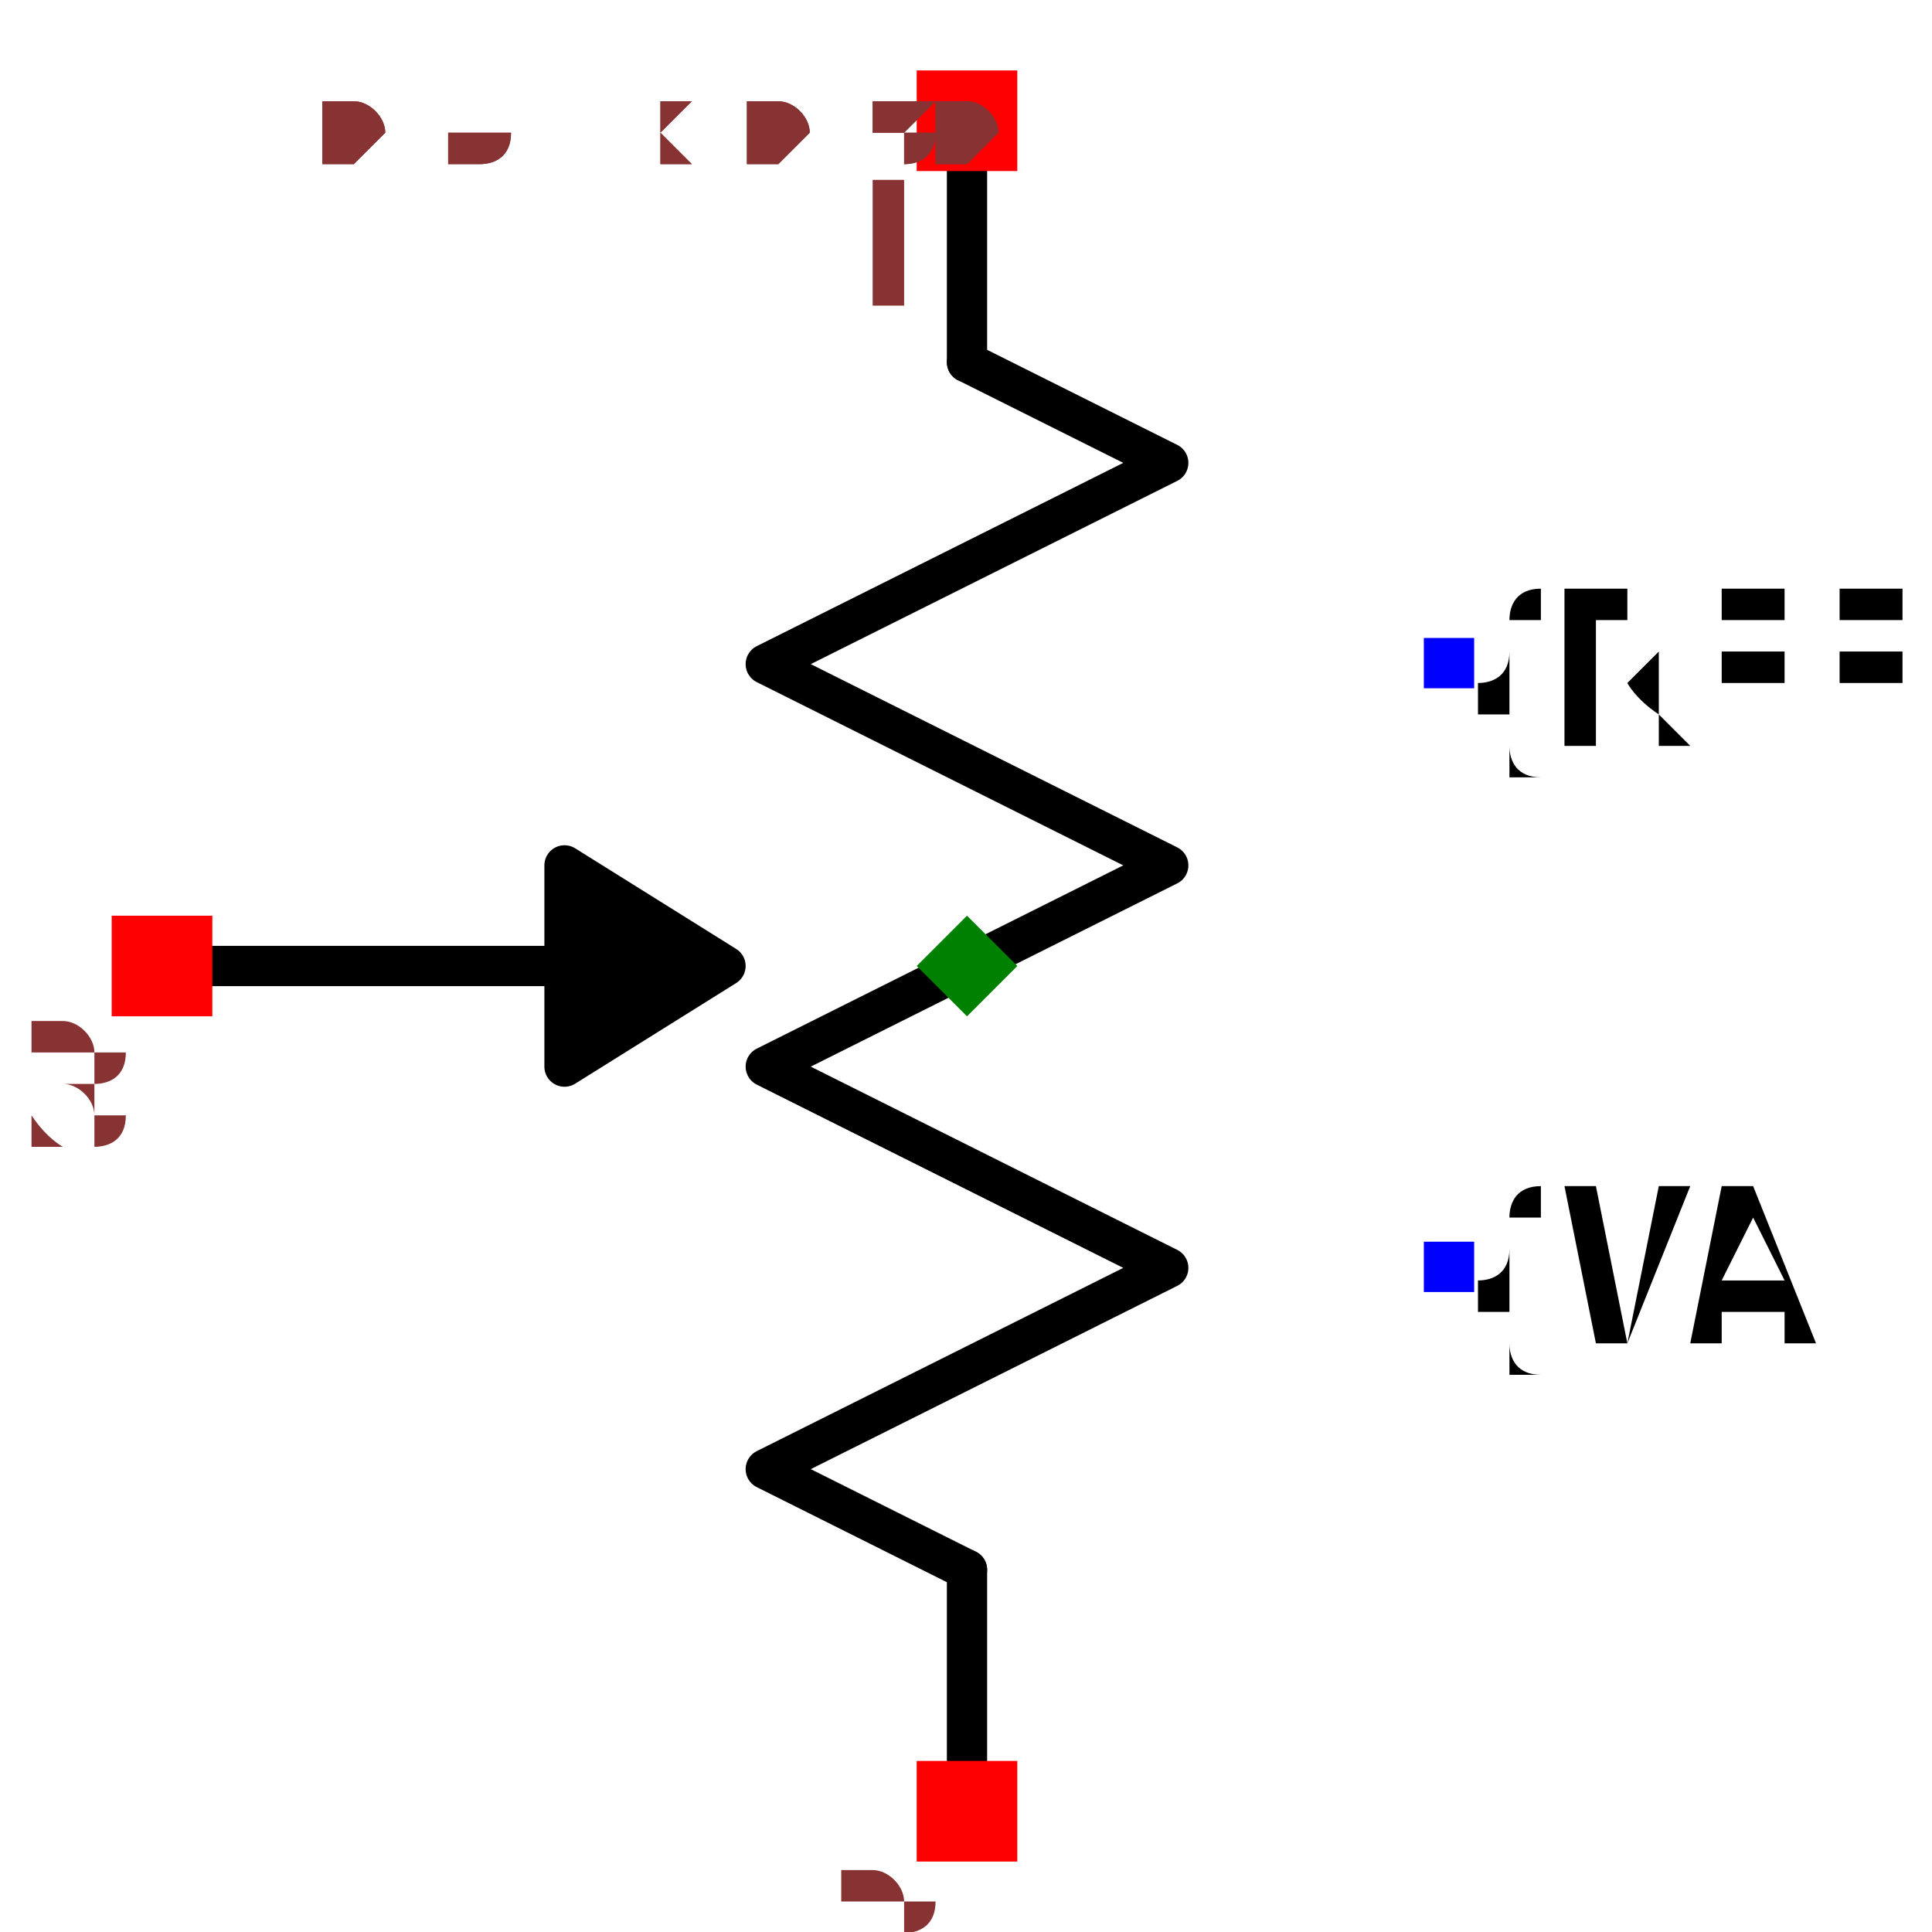
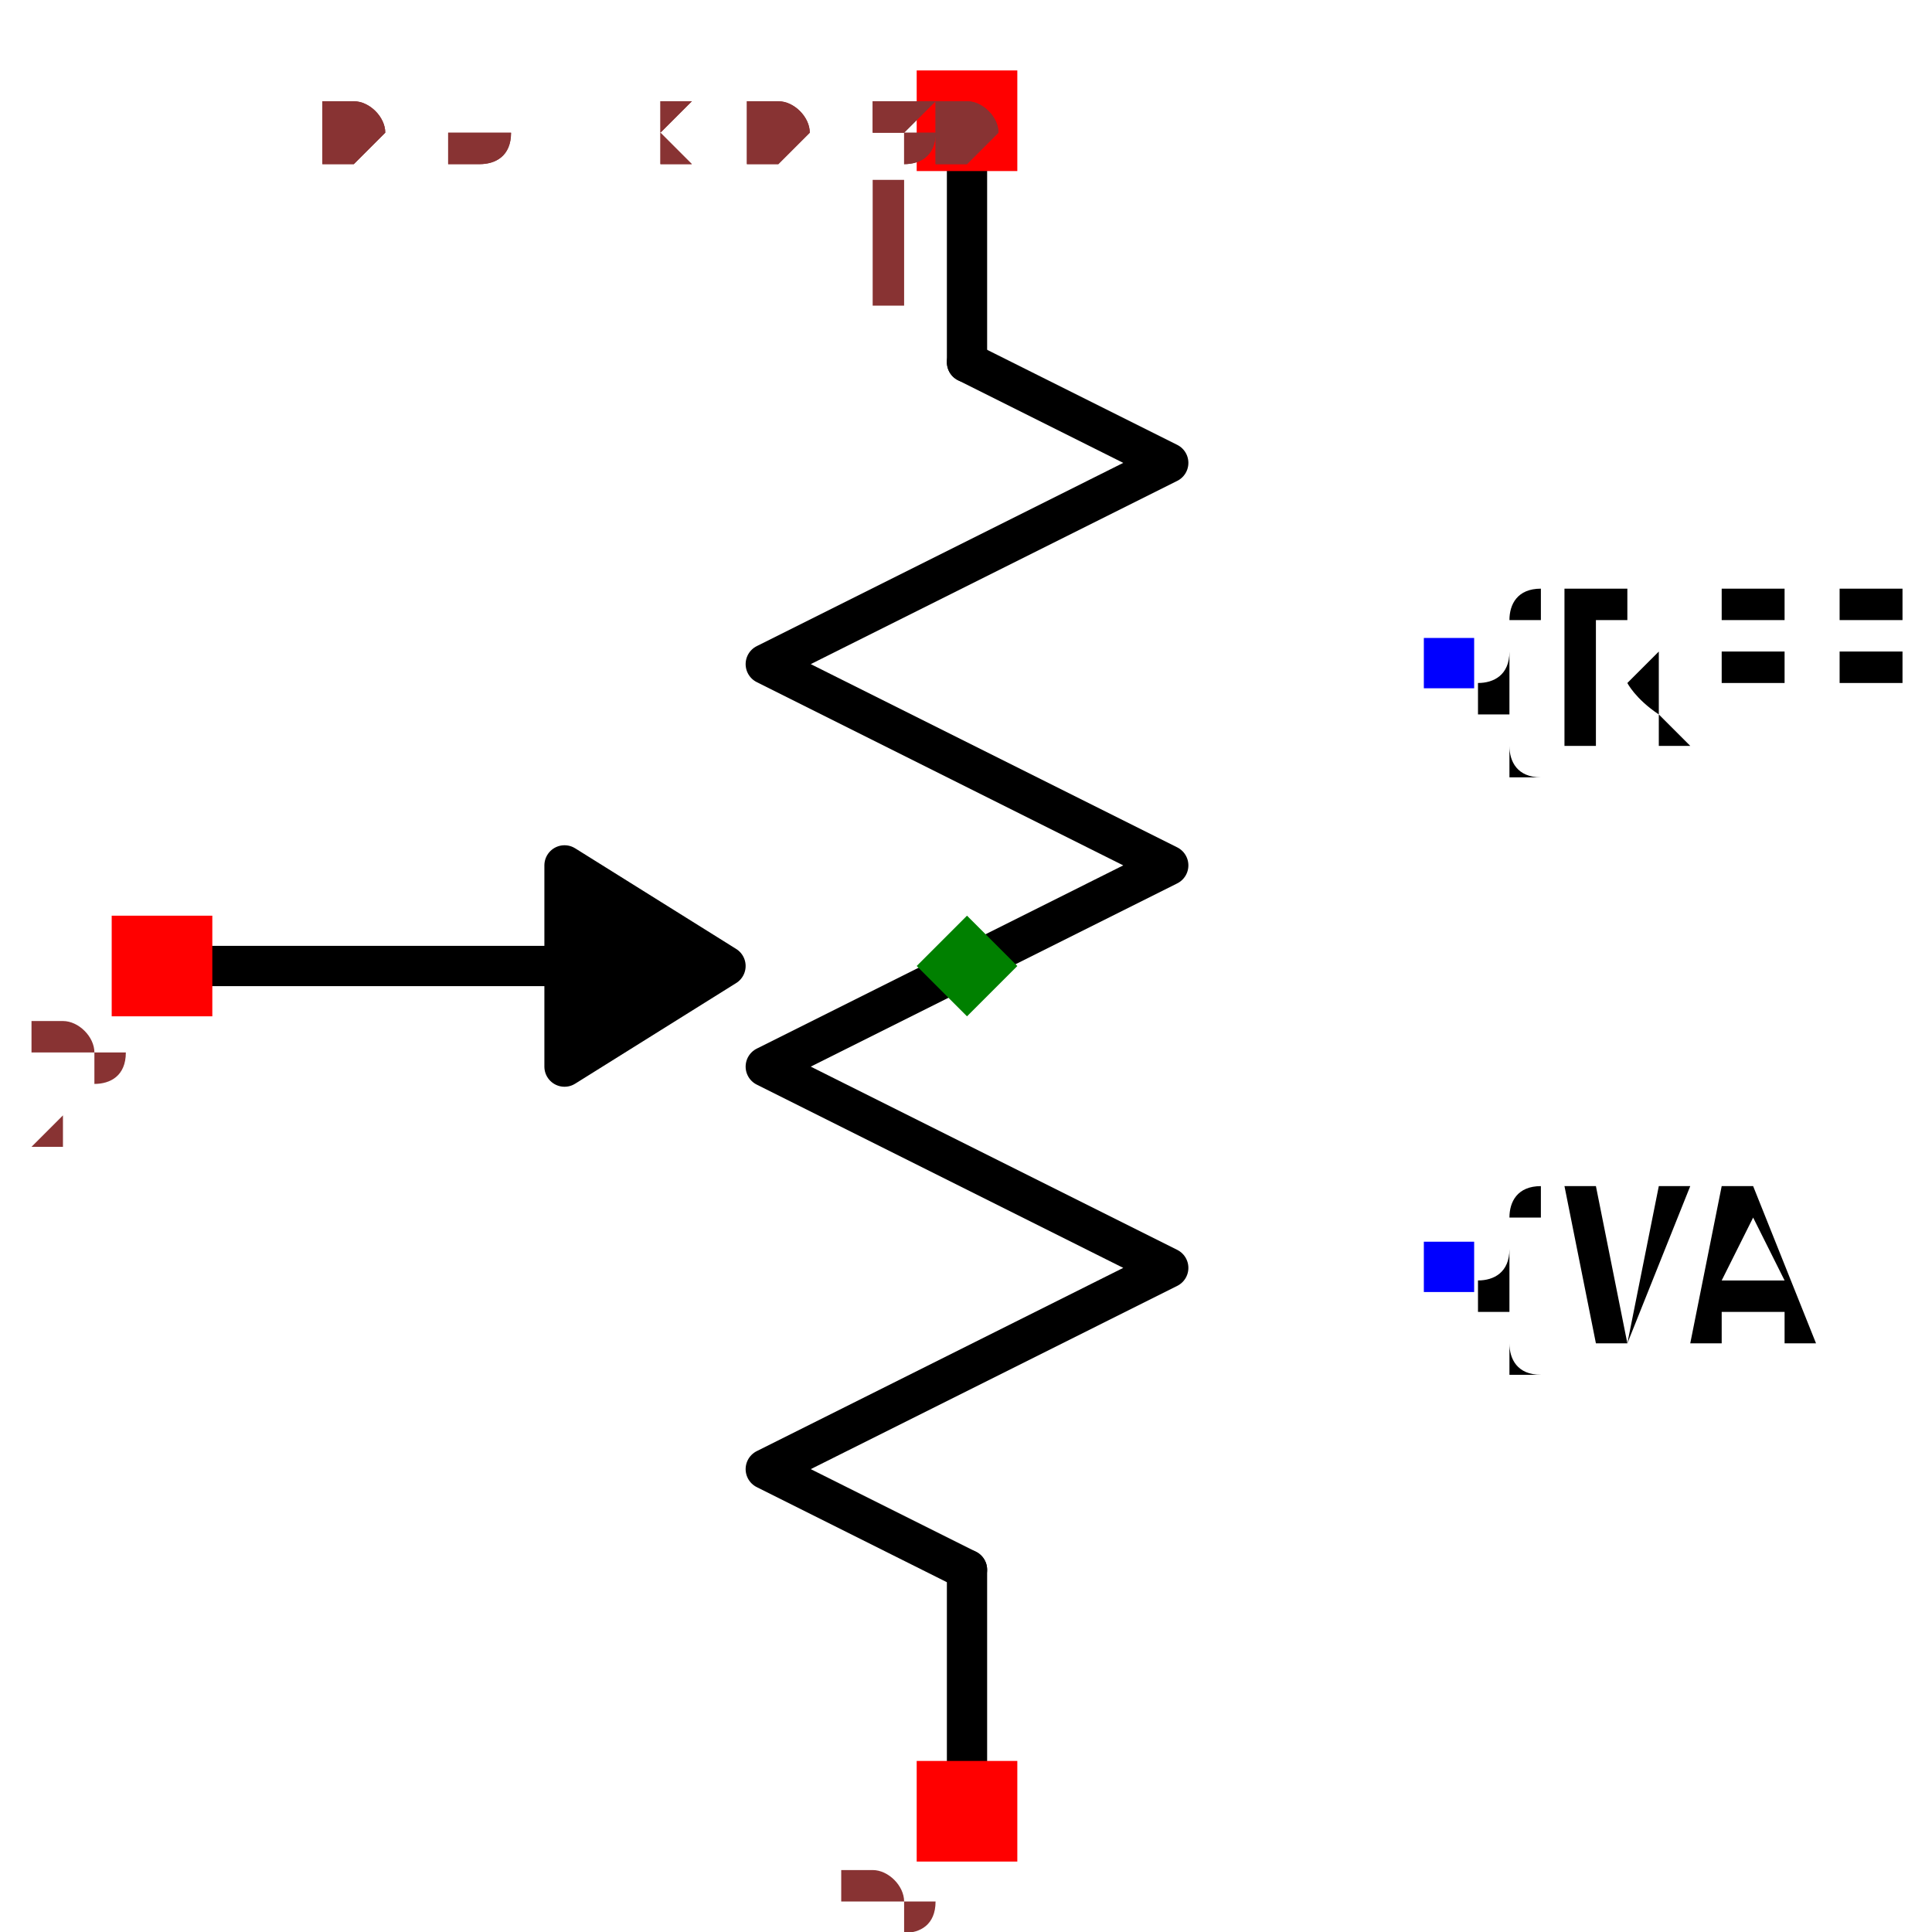
<svg xmlns="http://www.w3.org/2000/svg" width="150" height="150" viewBox="-0.384 -0.48 0.767 0.96">
  <path d="M-2.4492935982947065e-17,-0.4 L-1.8369701987210297e-17,-0.3" fill="none" stroke="black" stroke-width="0.02" stroke-linecap="round" stroke-linejoin="round" />
  <path d="M-1.8369701987210297e-17,-0.3 L0.1,-0.25 L-0.1,-0.15 L0.1,-0.05 L-0.1,0.05 L0.1,0.15 L-0.1,0.25 L1.8369701987210297e-17,0.3" fill="none" stroke="black" stroke-width="0.02" stroke-linecap="round" stroke-linejoin="round" />
  <path d="M1.8369701987210297e-17,0.3 L2.4492935982947065e-17,0.4" fill="none" stroke="black" stroke-width="0.02" stroke-linecap="round" stroke-linejoin="round" />
  <path d="M-0.17,1.0409497792752502e-17 L-0.4,2.4492935982947065e-17" fill="none" stroke="black" stroke-width="0.02" stroke-linecap="round" stroke-linejoin="round" />
  <path d="M-0.12,7.347880794884118e-18 L-0.2,0.05 L-0.2,-0.05 L-0.12,7.347880794884118e-18" fill="black" stroke="black" stroke-width="0.02" stroke-linecap="round" stroke-linejoin="round" />
  <text x="0.239" y="-0.15" dx="0" dy="0.038" text-anchor="start" style="font: 0.1px monospace; fill: black">{REF}</text>
  <rect x="0.227" y="-0.163" width="0.025" height="0.025" fill="blue" />
  <text x="0.239" y="0.15" dx="0" dy="0.038" text-anchor="start" style="font: 0.1px monospace; fill: black">{VAL}</text>
  <rect x="0.227" y="0.137" width="0.025" height="0.025" fill="blue" />
  <rect x="-0.025" y="-0.445" width="0.05" height="0.05" fill="red" />
  <text x="-0.04" y="-0.33" text-anchor="middle" style="font: 0.08px monospace; fill: #833;">1</text>
  <rect x="-0.025" y="0.395" width="0.05" height="0.05" fill="red" />
-   <text x="-0.04" y="0.51" text-anchor="middle" style="font: 0.08px monospace; fill: #833;">2</text>
+   <text x="-0.04" y="0.51" text-anchor="middle" style="font: 0.08px monospace; fill: #833;">3</text>
  <rect x="-0.425" y="-0.025" width="0.05" height="0.05" fill="red" />
-   <text x="-0.44" y="0.09" text-anchor="middle" style="font: 0.08px monospace; fill: #833;">3</text>
+   <text x="-0.44" y="0.09" text-anchor="middle" style="font: 0.08px monospace; fill: #833;">2</text>
  <path d="M 0 -0.025 L 0.025 0 L 0 0.025 L -0.025 0 Z" fill="green" />
  <text x="-0.32" y="-0.4" style="font: 0.05px monospace; fill: #833;">0.64 x 0.80</text>
  <text x="-0.32" y="-0.4" style="font: 0.05px monospace; fill: #833;">0.64 x 0.80</text>
</svg>
